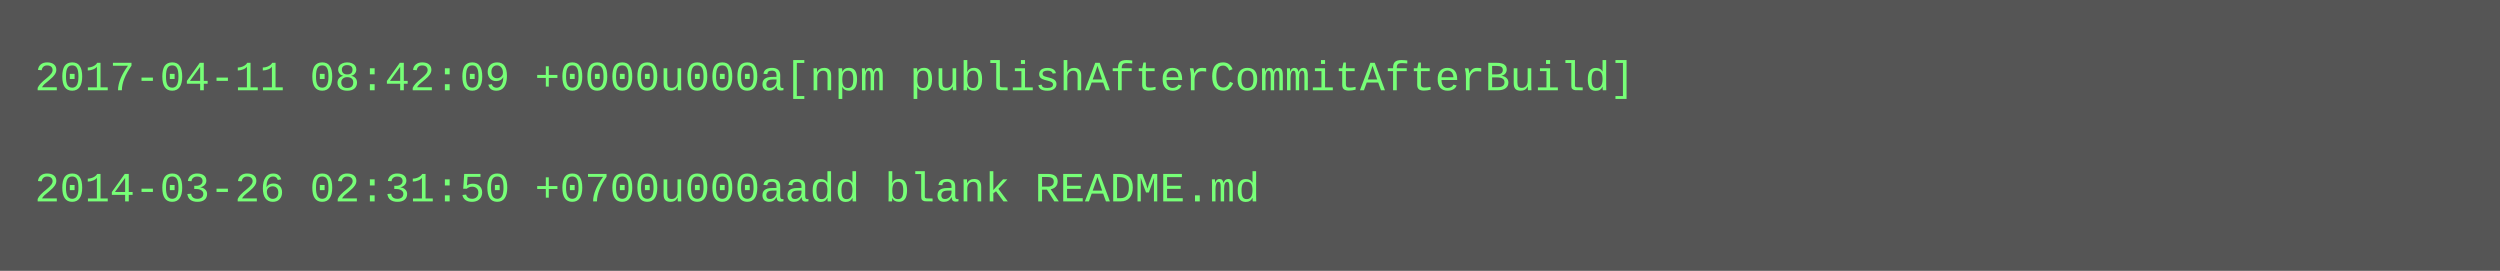
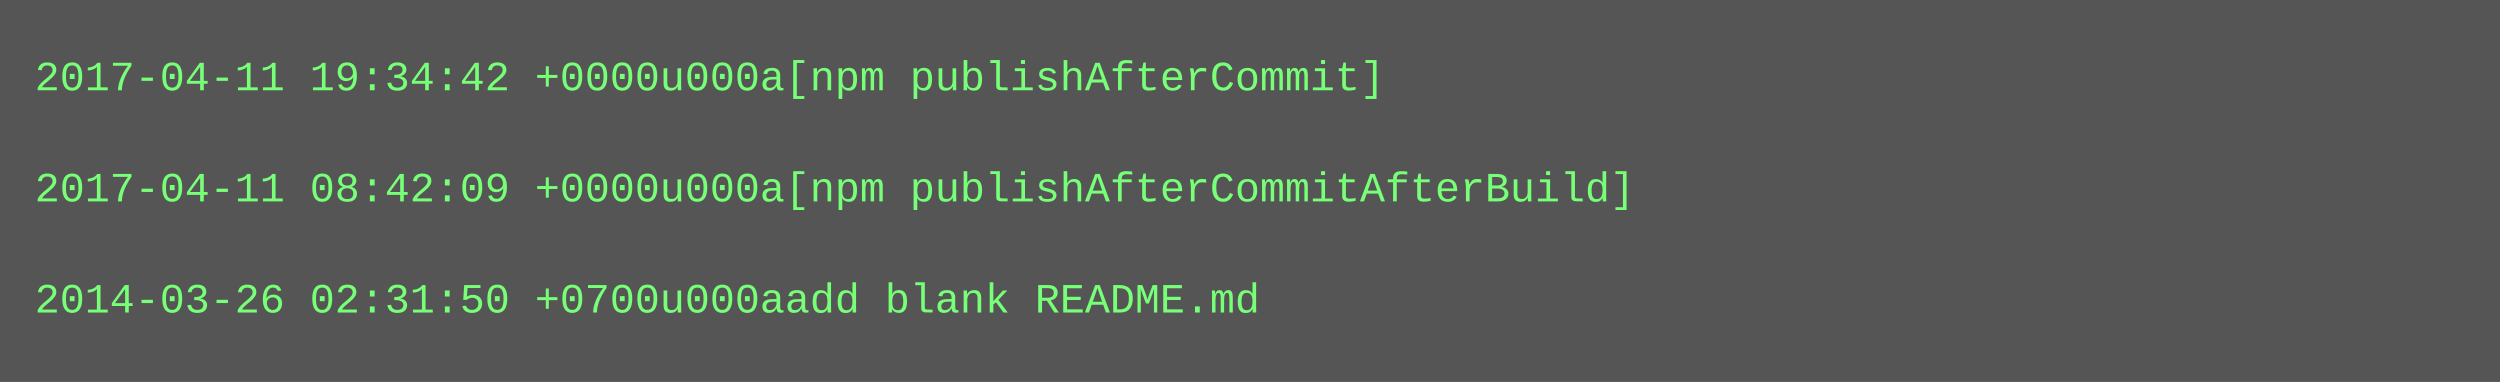
- <svg xmlns="http://www.w3.org/2000/svg" height="78" width="720">
-   <rect height="78" fill="#555" width="720" />
+ <svg xmlns="http://www.w3.org/2000/svg" height="110" width="720">
+   <rect height="110" fill="#555" width="720" />
  <text fill="#7f7" font-family="Courier New" font-size="12" xml:space="preserve">
-     <tspan x="10" y="26">2017-04-11 08:42:09 +0000u000a[npm publishAfterCommitAfterBuild]</tspan>
+     <tspan x="10" y="26">2017-04-11 19:34:42 +0000u000a[npm publishAfterCommit]</tspan>
    <tspan x="10" y="42" />
-     <tspan x="10" y="58">2014-03-26 02:31:50 +0700u000aadd blank README.md</tspan>
+     <tspan x="10" y="58">2017-04-11 08:42:09 +0000u000a[npm publishAfterCommitAfterBuild]</tspan>
+     <tspan x="10" y="74" />
+     <tspan x="10" y="90">2014-03-26 02:31:50 +0700u000aadd blank README.md</tspan>
  </text>
</svg>
